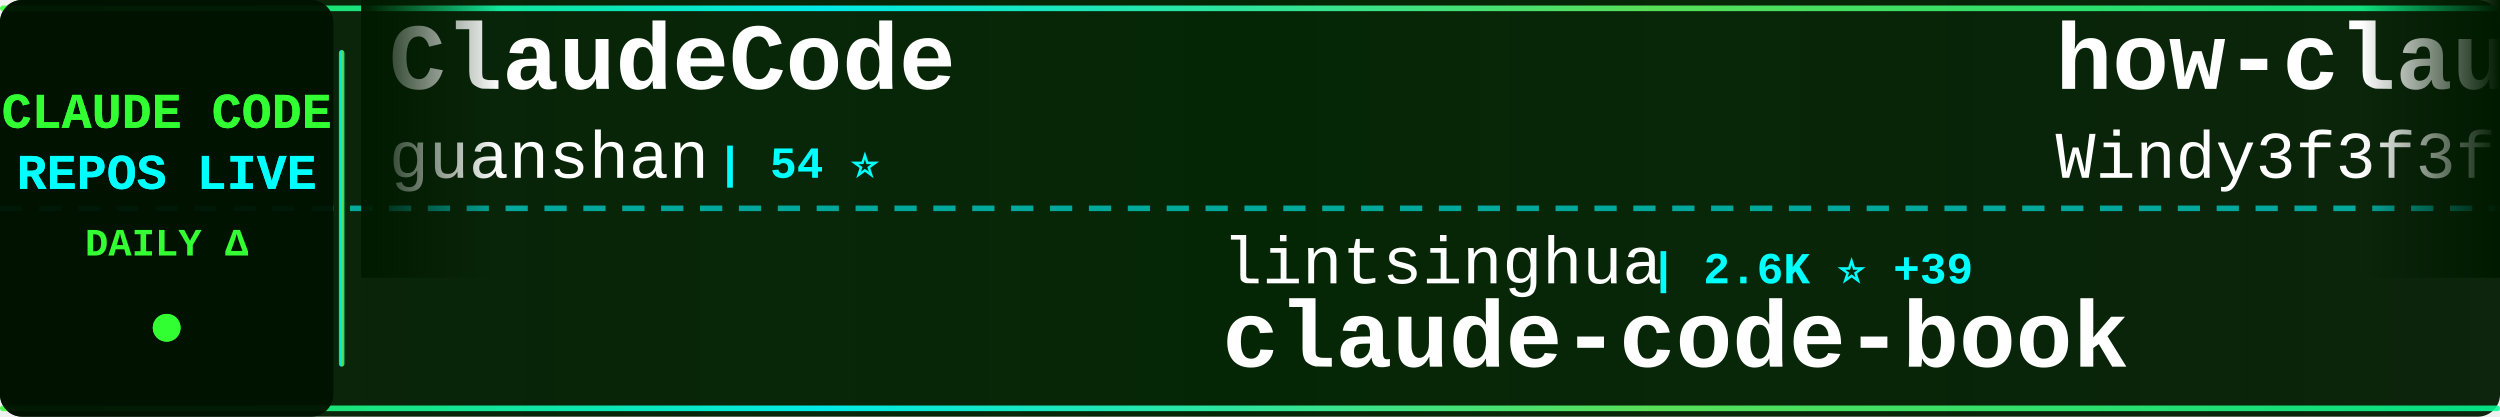
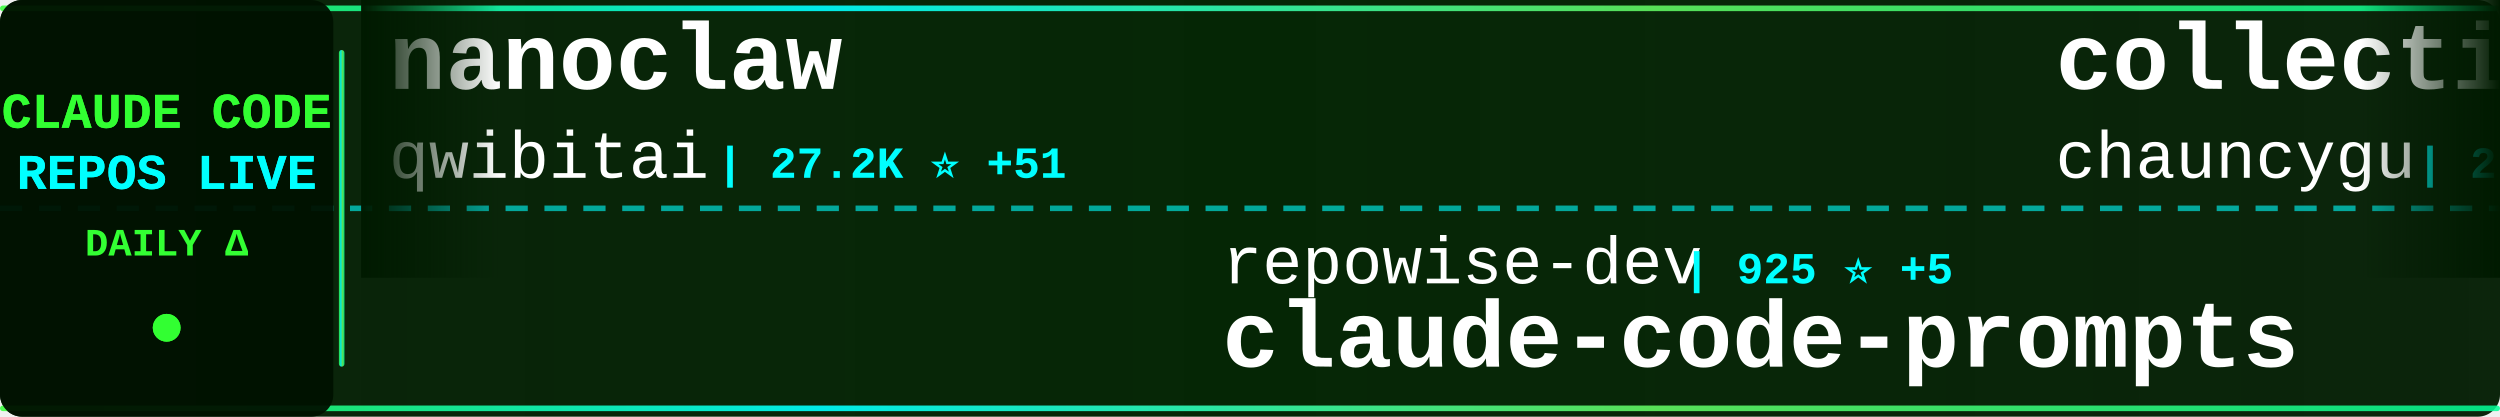
<svg xmlns="http://www.w3.org/2000/svg" width="900" height="150">
  <defs>
    <linearGradient id="tickerBg" x1="0%" y1="0%" x2="100%" y2="0%">
      <stop offset="0%" style="stop-color:#001a00;stop-opacity:0.95" />
      <stop offset="50%" style="stop-color:#002200;stop-opacity:0.98" />
      <stop offset="100%" style="stop-color:#001a00;stop-opacity:0.95" />
    </linearGradient>
    <linearGradient id="borderGrad" x1="0%" y1="0%" x2="100%" y2="0%">
      <stop offset="0%" style="stop-color:#33ff33;stop-opacity:0.85">
        <animate attributeName="stop-opacity" values="0.85;1;0.85" dur="2s" repeatCount="indefinite" />
      </stop>
      <stop offset="33%" style="stop-color:#00ffff;stop-opacity:0.9">
        <animate attributeName="stop-opacity" values="0.9;1;0.9" dur="2.2s" repeatCount="indefinite" />
      </stop>
      <stop offset="66%" style="stop-color:#66ff66;stop-opacity:0.85">
        <animate attributeName="stop-opacity" values="0.85;1;0.85" dur="1.8s" repeatCount="indefinite" />
      </stop>
      <stop offset="100%" style="stop-color:#00ff99;stop-opacity:0.85">
        <animate attributeName="stop-opacity" values="0.85;1;0.85" dur="2s" repeatCount="indefinite" />
      </stop>
    </linearGradient>
    <filter id="textGlow">
      <feGaussianBlur stdDeviation="0.1" result="coloredBlur" />
      <feMerge>
        <feMergeNode in="coloredBlur" />
        <feMergeNode in="SourceGraphic" />
      </feMerge>
    </filter>
    <filter id="metricGlow">
      <feGaussianBlur stdDeviation="0.2" result="coloredBlur" />
      <feMerge>
        <feMergeNode in="coloredBlur" />
        <feMergeNode in="SourceGraphic" />
      </feMerge>
    </filter>
    <linearGradient id="leftFade" x1="0%" y1="0%" x2="100%" y2="0%">
      <stop offset="0%" style="stop-color:#001a00;stop-opacity:1" />
      <stop offset="100%" style="stop-color:#001a00;stop-opacity:0" />
    </linearGradient>
    <linearGradient id="rightFade" x1="0%" y1="0%" x2="100%" y2="0%">
      <stop offset="0%" style="stop-color:#001a00;stop-opacity:0" />
      <stop offset="100%" style="stop-color:#001a00;stop-opacity:1" />
    </linearGradient>
  </defs>
  <rect width="900" height="150" fill="url(#tickerBg)" rx="8" />
  <rect x="0" y="2" width="900" height="2" fill="url(#borderGrad)" rx="1" />
  <rect x="0" y="146" width="900" height="2" fill="url(#borderGrad)" rx="1" />
  <line x1="0" y1="75" x2="900" y2="75" stroke="#00ffff" stroke-width="2" stroke-dasharray="8 6" opacity="0.6" />
  <rect x="0" y="0" width="120" height="150" fill="#001100" opacity="0.95" rx="8" />
  <text x="60" y="46" font-family="'Courier New', monospace" font-size="18" font-weight="bold" fill="#33ff33" text-anchor="middle" filter="url(#textGlow)">
    CLAUDE CODE
  </text>
  <text x="60" y="68" font-family="'Courier New', monospace" font-size="18" font-weight="bold" fill="#00ffff" text-anchor="middle" filter="url(#textGlow)">
    REPOS LIVE
  </text>
  <text x="60" y="92" font-family="'Courier New', monospace" font-size="14" font-weight="bold" fill="#33ff33" text-anchor="middle">
    DAILY Δ
  </text>
  <circle cx="60" cy="118" r="5" fill="#33ff33" filter="url(#metricGlow)">
    <animate attributeName="r" values="4;6;4" dur="1.5s" repeatCount="indefinite" />
    <animate attributeName="opacity" values="0.6;1;0.6" dur="1.5s" repeatCount="indefinite" />
  </circle>
  <rect x="122" y="18" width="2" height="114" fill="url(#borderGrad)" rx="1" />
  <clipPath id="tickerClip">
    <rect x="130" y="0" width="770" height="150" />
  </clipPath>
  <g clip-path="url(#tickerClip)">
    <g id="tickerItems">
      <animateTransform attributeName="transform" attributeType="XML" type="translate" from="0 0" to="-3000 0" dur="54s" repeatCount="indefinite" />
      <g transform="translate(0, 0)">
-         <text x="140" y="32" font-family="'Courier New', monospace" font-size="34" font-weight="bold" fill="#ffffff">ClaudeCode</text>
-         <text x="140" y="64" font-family="'Courier New', monospace" font-size="24" font-weight="normal" fill="#ffffff" opacity="1.0">guanshan</text>
-         <text x="258" y="64" font-family="'Courier New', monospace" font-size="16" font-weight="bold" fill="#00ffff"> | 54 ⭐</text>
+         <text x="140" y="32" font-family="'Courier New', monospace" font-size="34" font-weight="bold" fill="#ffffff">nanoclaw</text>
+         <text x="140" y="64" font-family="'Courier New', monospace" font-size="24" font-weight="normal" fill="#ffffff" opacity="1.0">qwibitai</text>
+         <text x="258" y="64" font-family="'Courier New', monospace" font-size="16" font-weight="bold" fill="#00ffff"> | 27.2K ⭐ +51</text>
      </g>
      <g transform="translate(300, 0)">
-         <text x="140" y="102" font-family="'Courier New', monospace" font-size="24" font-weight="normal" fill="#ffffff" opacity="1.0">lintsinghua</text>
-         <text x="294" y="102" font-family="'Courier New', monospace" font-size="16" font-weight="bold" fill="#00ffff"> | 2.6K ⭐ +39</text>
-         <text x="140" y="132" font-family="'Courier New', monospace" font-size="34" font-weight="bold" fill="#ffffff">claude-code-book</text>
+         <text x="140" y="102" font-family="'Courier New', monospace" font-size="24" font-weight="normal" fill="#ffffff" opacity="1.0">repowise-dev</text>
+         <text x="306" y="102" font-family="'Courier New', monospace" font-size="16" font-weight="bold" fill="#00ffff"> | 925 ⭐ +5</text>
+         <text x="140" y="132" font-family="'Courier New', monospace" font-size="34" font-weight="bold" fill="#ffffff">claude-code-prompts</text>
      </g>
      <g transform="translate(600, 0)">
-         <text x="140" y="32" font-family="'Courier New', monospace" font-size="34" font-weight="bold" fill="#ffffff">how-claude-code-works</text>
-         <text x="140" y="64" font-family="'Courier New', monospace" font-size="24" font-weight="normal" fill="#ffffff" opacity="1.0">Windy3f3f3f3f</text>
-         <text x="318" y="64" font-family="'Courier New', monospace" font-size="16" font-weight="bold" fill="#00ffff"> | 1.8K ⭐ +39</text>
+         <text x="140" y="32" font-family="'Courier New', monospace" font-size="34" font-weight="bold" fill="#ffffff">collection-claude-code-s...</text>
+         <text x="140" y="64" font-family="'Courier New', monospace" font-size="24" font-weight="normal" fill="#ffffff" opacity="1.0">chauncygu</text>
+         <text x="270" y="64" font-family="'Courier New', monospace" font-size="16" font-weight="bold" fill="#00ffff"> | 2.0K ⭐ +35</text>
      </g>
      <g transform="translate(900, 0)">
-         <text x="140" y="102" font-family="'Courier New', monospace" font-size="24" font-weight="normal" fill="#ffffff" opacity="1.0">Maciek-roboblog</text>
-         <text x="342" y="102" font-family="'Courier New', monospace" font-size="16" font-weight="bold" fill="#00ffff"> | 7.5K ⭐ +24</text>
-         <text x="140" y="132" font-family="'Courier New', monospace" font-size="34" font-weight="bold" fill="#ffffff">Claude-Code-Usage-Monito...</text>
+         <text x="140" y="102" font-family="'Courier New', monospace" font-size="24" font-weight="normal" fill="#ffffff" opacity="1.0">ponponon</text>
+         <text x="258" y="102" font-family="'Courier New', monospace" font-size="16" font-weight="bold" fill="#00ffff"> | 2.1K ⭐ +10</text>
+         <text x="140" y="132" font-family="'Courier New', monospace" font-size="34" font-weight="bold" fill="#ffffff">claude_code_src</text>
      </g>
      <g transform="translate(1200, 0)">
-         <text x="140" y="32" font-family="'Courier New', monospace" font-size="34" font-weight="bold" fill="#ffffff">gstack</text>
-         <text x="140" y="64" font-family="'Courier New', monospace" font-size="24" font-weight="normal" fill="#ffffff" opacity="1.0">garrytan</text>
-         <text x="258" y="64" font-family="'Courier New', monospace" font-size="16" font-weight="bold" fill="#00ffff"> | 70.8K ⭐ +817</text>
+         <text x="140" y="32" font-family="'Courier New', monospace" font-size="34" font-weight="bold" fill="#ffffff">Claude-Code-Source-Study</text>
+         <text x="140" y="64" font-family="'Courier New', monospace" font-size="24" font-weight="normal" fill="#ffffff" opacity="1.0">luyao618</text>
+         <text x="258" y="64" font-family="'Courier New', monospace" font-size="16" font-weight="bold" fill="#00ffff"> | 1.1K ⭐ +19</text>
      </g>
      <g transform="translate(1500, 0)">
-         <text x="140" y="102" font-family="'Courier New', monospace" font-size="24" font-weight="normal" fill="#ffffff" opacity="1.0">ChinaSiro</text>
-         <text x="270" y="102" font-family="'Courier New', monospace" font-size="16" font-weight="bold" fill="#00ffff"> | 8.8K ⭐ +27</text>
-         <text x="140" y="132" font-family="'Courier New', monospace" font-size="34" font-weight="bold" fill="#ffffff">claude-code-sourcemap</text>
+         <text x="140" y="102" font-family="'Courier New', monospace" font-size="24" font-weight="normal" fill="#ffffff" opacity="1.0">ykdojo</text>
+         <text x="234" y="102" font-family="'Courier New', monospace" font-size="16" font-weight="bold" fill="#00ffff"> | 7.5K ⭐ +145</text>
+         <text x="140" y="132" font-family="'Courier New', monospace" font-size="34" font-weight="bold" fill="#ffffff">claude-code-tips</text>
      </g>
      <g transform="translate(1800, 0)">
-         <text x="140" y="32" font-family="'Courier New', monospace" font-size="34" font-weight="bold" fill="#ffffff">claude-code-action</text>
-         <text x="140" y="64" font-family="'Courier New', monospace" font-size="24" font-weight="normal" fill="#ffffff" opacity="1.0">anthropics</text>
-         <text x="282" y="64" font-family="'Courier New', monospace" font-size="16" font-weight="bold" fill="#00ffff"> | 7.0K ⭐ +22</text>
+         <text x="140" y="32" font-family="'Courier New', monospace" font-size="34" font-weight="bold" fill="#ffffff">agents</text>
+         <text x="140" y="64" font-family="'Courier New', monospace" font-size="24" font-weight="normal" fill="#ffffff" opacity="1.0">wshobson</text>
+         <text x="258" y="64" font-family="'Courier New', monospace" font-size="16" font-weight="bold" fill="#00ffff"> | 33.5K ⭐ +73</text>
      </g>
      <g transform="translate(2100, 0)">
-         <text x="140" y="102" font-family="'Courier New', monospace" font-size="24" font-weight="normal" fill="#ffffff" opacity="1.0">anthropics</text>
-         <text x="282" y="102" font-family="'Courier New', monospace" font-size="16" font-weight="bold" fill="#00ffff"> | 788 ⭐ +2</text>
-         <text x="140" y="132" font-family="'Courier New', monospace" font-size="34" font-weight="bold" fill="#ffffff">claude-code-base-action</text>
+         <text x="140" y="102" font-family="'Courier New', monospace" font-size="24" font-weight="normal" fill="#ffffff" opacity="1.0">ding113</text>
+         <text x="246" y="102" font-family="'Courier New', monospace" font-size="16" font-weight="bold" fill="#00ffff"> | 2.4K ⭐ +13</text>
+         <text x="140" y="132" font-family="'Courier New', monospace" font-size="34" font-weight="bold" fill="#ffffff">claude-code-hub</text>
      </g>
      <g transform="translate(2400, 0)">
-         <text x="140" y="32" font-family="'Courier New', monospace" font-size="34" font-weight="bold" fill="#ffffff">CLIProxyAPI</text>
-         <text x="140" y="64" font-family="'Courier New', monospace" font-size="24" font-weight="normal" fill="#ffffff" opacity="1.0">router-for-me</text>
-         <text x="318" y="64" font-family="'Courier New', monospace" font-size="16" font-weight="bold" fill="#00ffff"> | 25.4K ⭐ +340</text>
+         <text x="140" y="32" font-family="'Courier New', monospace" font-size="34" font-weight="bold" fill="#ffffff">claude-code-my-workflow</text>
+         <text x="140" y="64" font-family="'Courier New', monospace" font-size="24" font-weight="normal" fill="#ffffff" opacity="1.0">pedrohcgs</text>
+         <text x="270" y="64" font-family="'Courier New', monospace" font-size="16" font-weight="bold" fill="#00ffff"> | 908 ⭐ +11</text>
      </g>
      <g transform="translate(2700, 0)">
-         <text x="140" y="102" font-family="'Courier New', monospace" font-size="24" font-weight="normal" fill="#ffffff" opacity="1.0">Yeachan-Heo</text>
-         <text x="294" y="102" font-family="'Courier New', monospace" font-size="16" font-weight="bold" fill="#00ffff"> | 28.1K ⭐ +349</text>
-         <text x="140" y="132" font-family="'Courier New', monospace" font-size="34" font-weight="bold" fill="#ffffff">oh-my-claudecode</text>
+         <text x="140" y="102" font-family="'Courier New', monospace" font-size="24" font-weight="normal" fill="#ffffff" opacity="1.0">https-deeplearning-ai</text>
+         <text x="414" y="102" font-family="'Courier New', monospace" font-size="16" font-weight="bold" fill="#00ffff"> | 484 ⭐ +2</text>
+         <text x="140" y="132" font-family="'Courier New', monospace" font-size="34" font-weight="bold" fill="#ffffff">sc-claude-code-files</text>
      </g>
      <g transform="translate(3000, 0)">
-         <text x="140" y="32" font-family="'Courier New', monospace" font-size="34" font-weight="bold" fill="#ffffff">ClaudeCode</text>
-         <text x="140" y="64" font-family="'Courier New', monospace" font-size="24" font-weight="normal" fill="#ffffff" opacity="1.0">guanshan</text>
-         <text x="258" y="64" font-family="'Courier New', monospace" font-size="16" font-weight="bold" fill="#00ffff"> | 54 ⭐</text>
+         <text x="140" y="32" font-family="'Courier New', monospace" font-size="34" font-weight="bold" fill="#ffffff">nanoclaw</text>
+         <text x="140" y="64" font-family="'Courier New', monospace" font-size="24" font-weight="normal" fill="#ffffff" opacity="1.0">qwibitai</text>
+         <text x="258" y="64" font-family="'Courier New', monospace" font-size="16" font-weight="bold" fill="#00ffff"> | 27.2K ⭐ +51</text>
      </g>
      <g transform="translate(3300, 0)">
-         <text x="140" y="102" font-family="'Courier New', monospace" font-size="24" font-weight="normal" fill="#ffffff" opacity="1.0">lintsinghua</text>
-         <text x="294" y="102" font-family="'Courier New', monospace" font-size="16" font-weight="bold" fill="#00ffff"> | 2.6K ⭐ +39</text>
-         <text x="140" y="132" font-family="'Courier New', monospace" font-size="34" font-weight="bold" fill="#ffffff">claude-code-book</text>
+         <text x="140" y="102" font-family="'Courier New', monospace" font-size="24" font-weight="normal" fill="#ffffff" opacity="1.0">repowise-dev</text>
+         <text x="306" y="102" font-family="'Courier New', monospace" font-size="16" font-weight="bold" fill="#00ffff"> | 925 ⭐ +5</text>
+         <text x="140" y="132" font-family="'Courier New', monospace" font-size="34" font-weight="bold" fill="#ffffff">claude-code-prompts</text>
      </g>
      <g transform="translate(3600, 0)">
-         <text x="140" y="32" font-family="'Courier New', monospace" font-size="34" font-weight="bold" fill="#ffffff">how-claude-code-works</text>
-         <text x="140" y="64" font-family="'Courier New', monospace" font-size="24" font-weight="normal" fill="#ffffff" opacity="1.0">Windy3f3f3f3f</text>
-         <text x="318" y="64" font-family="'Courier New', monospace" font-size="16" font-weight="bold" fill="#00ffff"> | 1.8K ⭐ +39</text>
+         <text x="140" y="32" font-family="'Courier New', monospace" font-size="34" font-weight="bold" fill="#ffffff">collection-claude-code-s...</text>
+         <text x="140" y="64" font-family="'Courier New', monospace" font-size="24" font-weight="normal" fill="#ffffff" opacity="1.0">chauncygu</text>
+         <text x="270" y="64" font-family="'Courier New', monospace" font-size="16" font-weight="bold" fill="#00ffff"> | 2.0K ⭐ +35</text>
      </g>
      <g transform="translate(3900, 0)">
-         <text x="140" y="102" font-family="'Courier New', monospace" font-size="24" font-weight="normal" fill="#ffffff" opacity="1.0">Maciek-roboblog</text>
-         <text x="342" y="102" font-family="'Courier New', monospace" font-size="16" font-weight="bold" fill="#00ffff"> | 7.5K ⭐ +24</text>
-         <text x="140" y="132" font-family="'Courier New', monospace" font-size="34" font-weight="bold" fill="#ffffff">Claude-Code-Usage-Monito...</text>
+         <text x="140" y="102" font-family="'Courier New', monospace" font-size="24" font-weight="normal" fill="#ffffff" opacity="1.0">ponponon</text>
+         <text x="258" y="102" font-family="'Courier New', monospace" font-size="16" font-weight="bold" fill="#00ffff"> | 2.1K ⭐ +10</text>
+         <text x="140" y="132" font-family="'Courier New', monospace" font-size="34" font-weight="bold" fill="#ffffff">claude_code_src</text>
      </g>
    </g>
  </g>
  <rect x="130" y="0" width="50" height="100" fill="url(#leftFade)" />
  <rect x="850" y="0" width="50" height="100" fill="url(#rightFade)" />
</svg>
